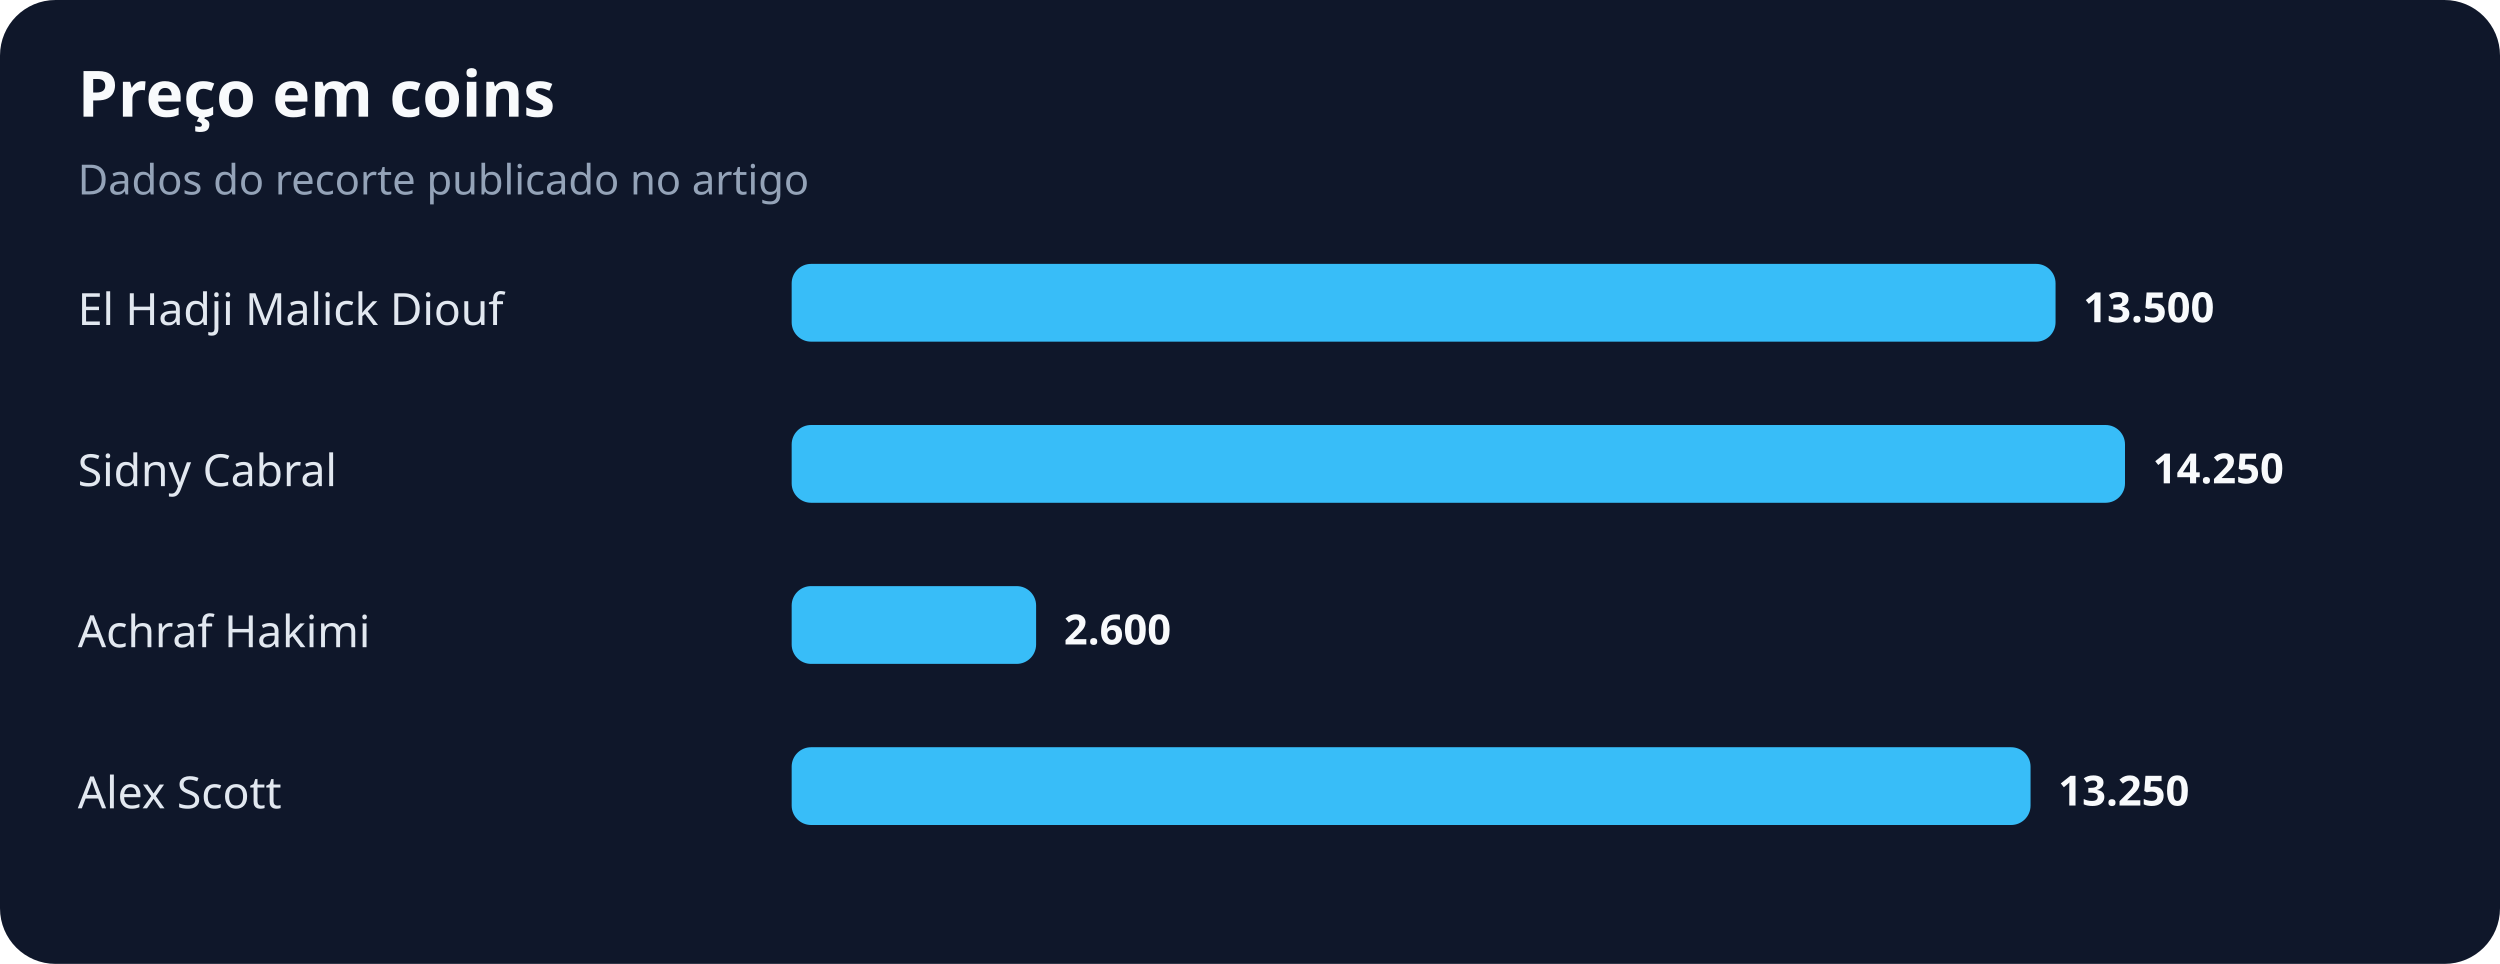
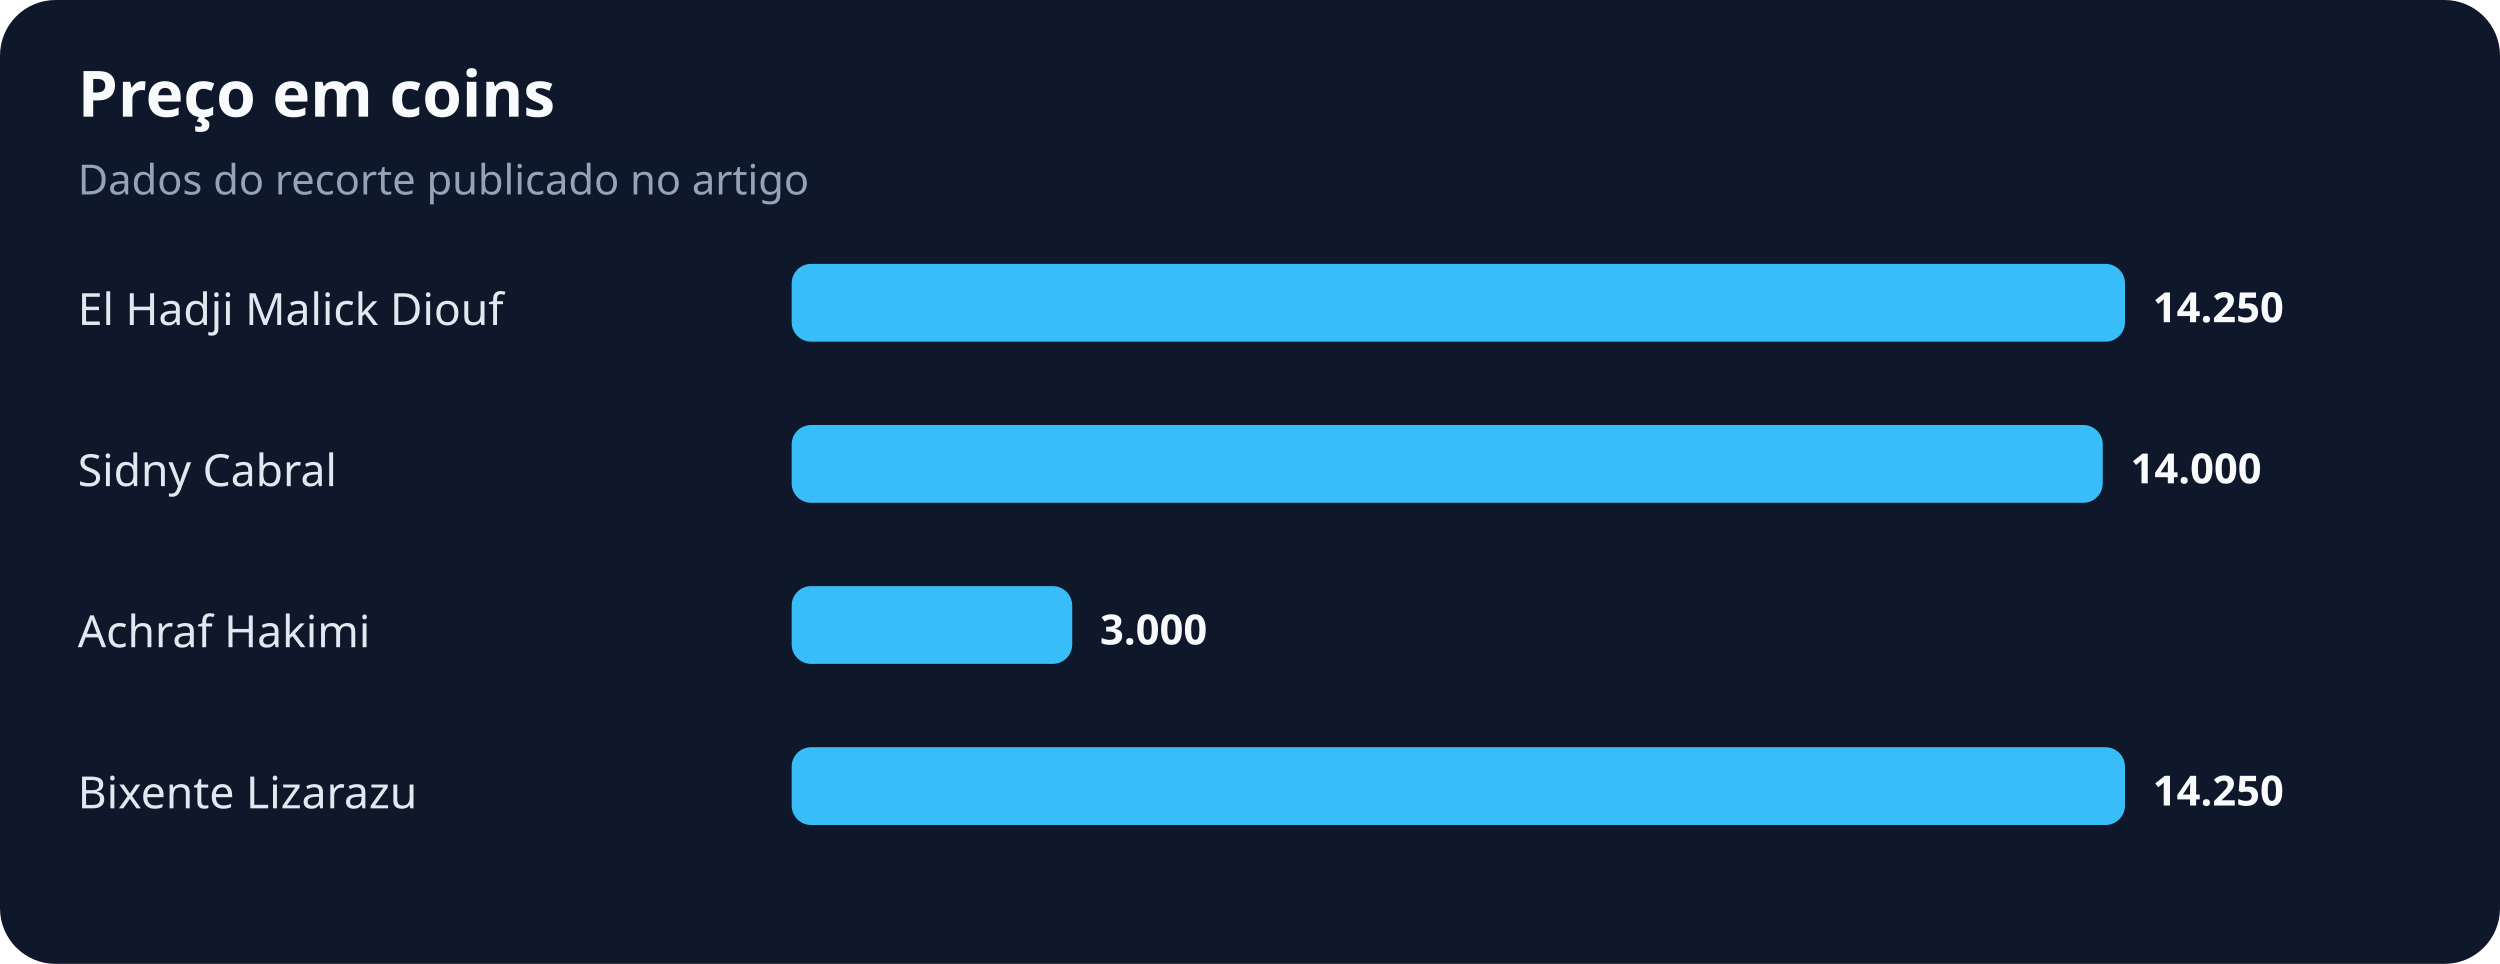
<svg xmlns="http://www.w3.org/2000/svg" width="900" height="347" viewBox="0 0 900 347" role="img" aria-labelledby="title desc">
  <rect width="100%" height="100%" rx="20" fill="#0f172a" />
  <text x="28" y="42" fill="#f8fafc" font-family="system-ui,sans-serif" font-size="23" font-weight="700">Preço em coins</text>
  <text x="28" y="70" fill="#94a3b8" font-family="system-ui,sans-serif" font-size="15">Dados do recorte publicado no artigo</text>
  <text x="28" y="117" fill="#e2e8f0" font-family="system-ui,sans-serif" font-size="16">El Hadji Malick Diouf</text>
-   <rect x="285" y="95" width="455" height="28" rx="7" fill="#38bdf8" />
-   <text x="750" y="116" fill="#f8fafc" font-family="system-ui,sans-serif" font-size="15" font-weight="700">13.500</text>
+   <rect x="285" y="95" width="480" height="28" rx="7" fill="#38bdf8" />
+   <text x="775" y="116" fill="#f8fafc" font-family="system-ui,sans-serif" font-size="15" font-weight="700">14.250</text>
  <text x="28" y="175" fill="#e2e8f0" font-family="system-ui,sans-serif" font-size="16">Sidny Cabral</text>
-   <rect x="285" y="153" width="480" height="28" rx="7" fill="#38bdf8" />
-   <text x="775" y="174" fill="#f8fafc" font-family="system-ui,sans-serif" font-size="15" font-weight="700">14.250</text>
+   <rect x="285" y="153" width="472" height="28" rx="7" fill="#38bdf8" />
+   <text x="767" y="174" fill="#f8fafc" font-family="system-ui,sans-serif" font-size="15" font-weight="700">14.000</text>
  <text x="28" y="233" fill="#e2e8f0" font-family="system-ui,sans-serif" font-size="16">Achraf Hakimi</text>
-   <rect x="285" y="211" width="88" height="28" rx="7" fill="#38bdf8" />
-   <text x="383" y="232" fill="#f8fafc" font-family="system-ui,sans-serif" font-size="15" font-weight="700">2.600</text>
-   <text x="28" y="291" fill="#e2e8f0" font-family="system-ui,sans-serif" font-size="16">Alex Scott</text>
-   <rect x="285" y="269" width="446" height="28" rx="7" fill="#38bdf8" />
-   <text x="741" y="290" fill="#f8fafc" font-family="system-ui,sans-serif" font-size="15" font-weight="700">13.250</text>
+   <rect x="285" y="211" width="101" height="28" rx="7" fill="#38bdf8" />
+   <text x="396" y="232" fill="#f8fafc" font-family="system-ui,sans-serif" font-size="15" font-weight="700">3.000</text>
+   <text x="28" y="291" fill="#e2e8f0" font-family="system-ui,sans-serif" font-size="16">Bixente Lizarazu</text>
+   <rect x="285" y="269" width="480" height="28" rx="7" fill="#38bdf8" />
+   <text x="775" y="290" fill="#f8fafc" font-family="system-ui,sans-serif" font-size="15" font-weight="700">14.250</text>
</svg>
